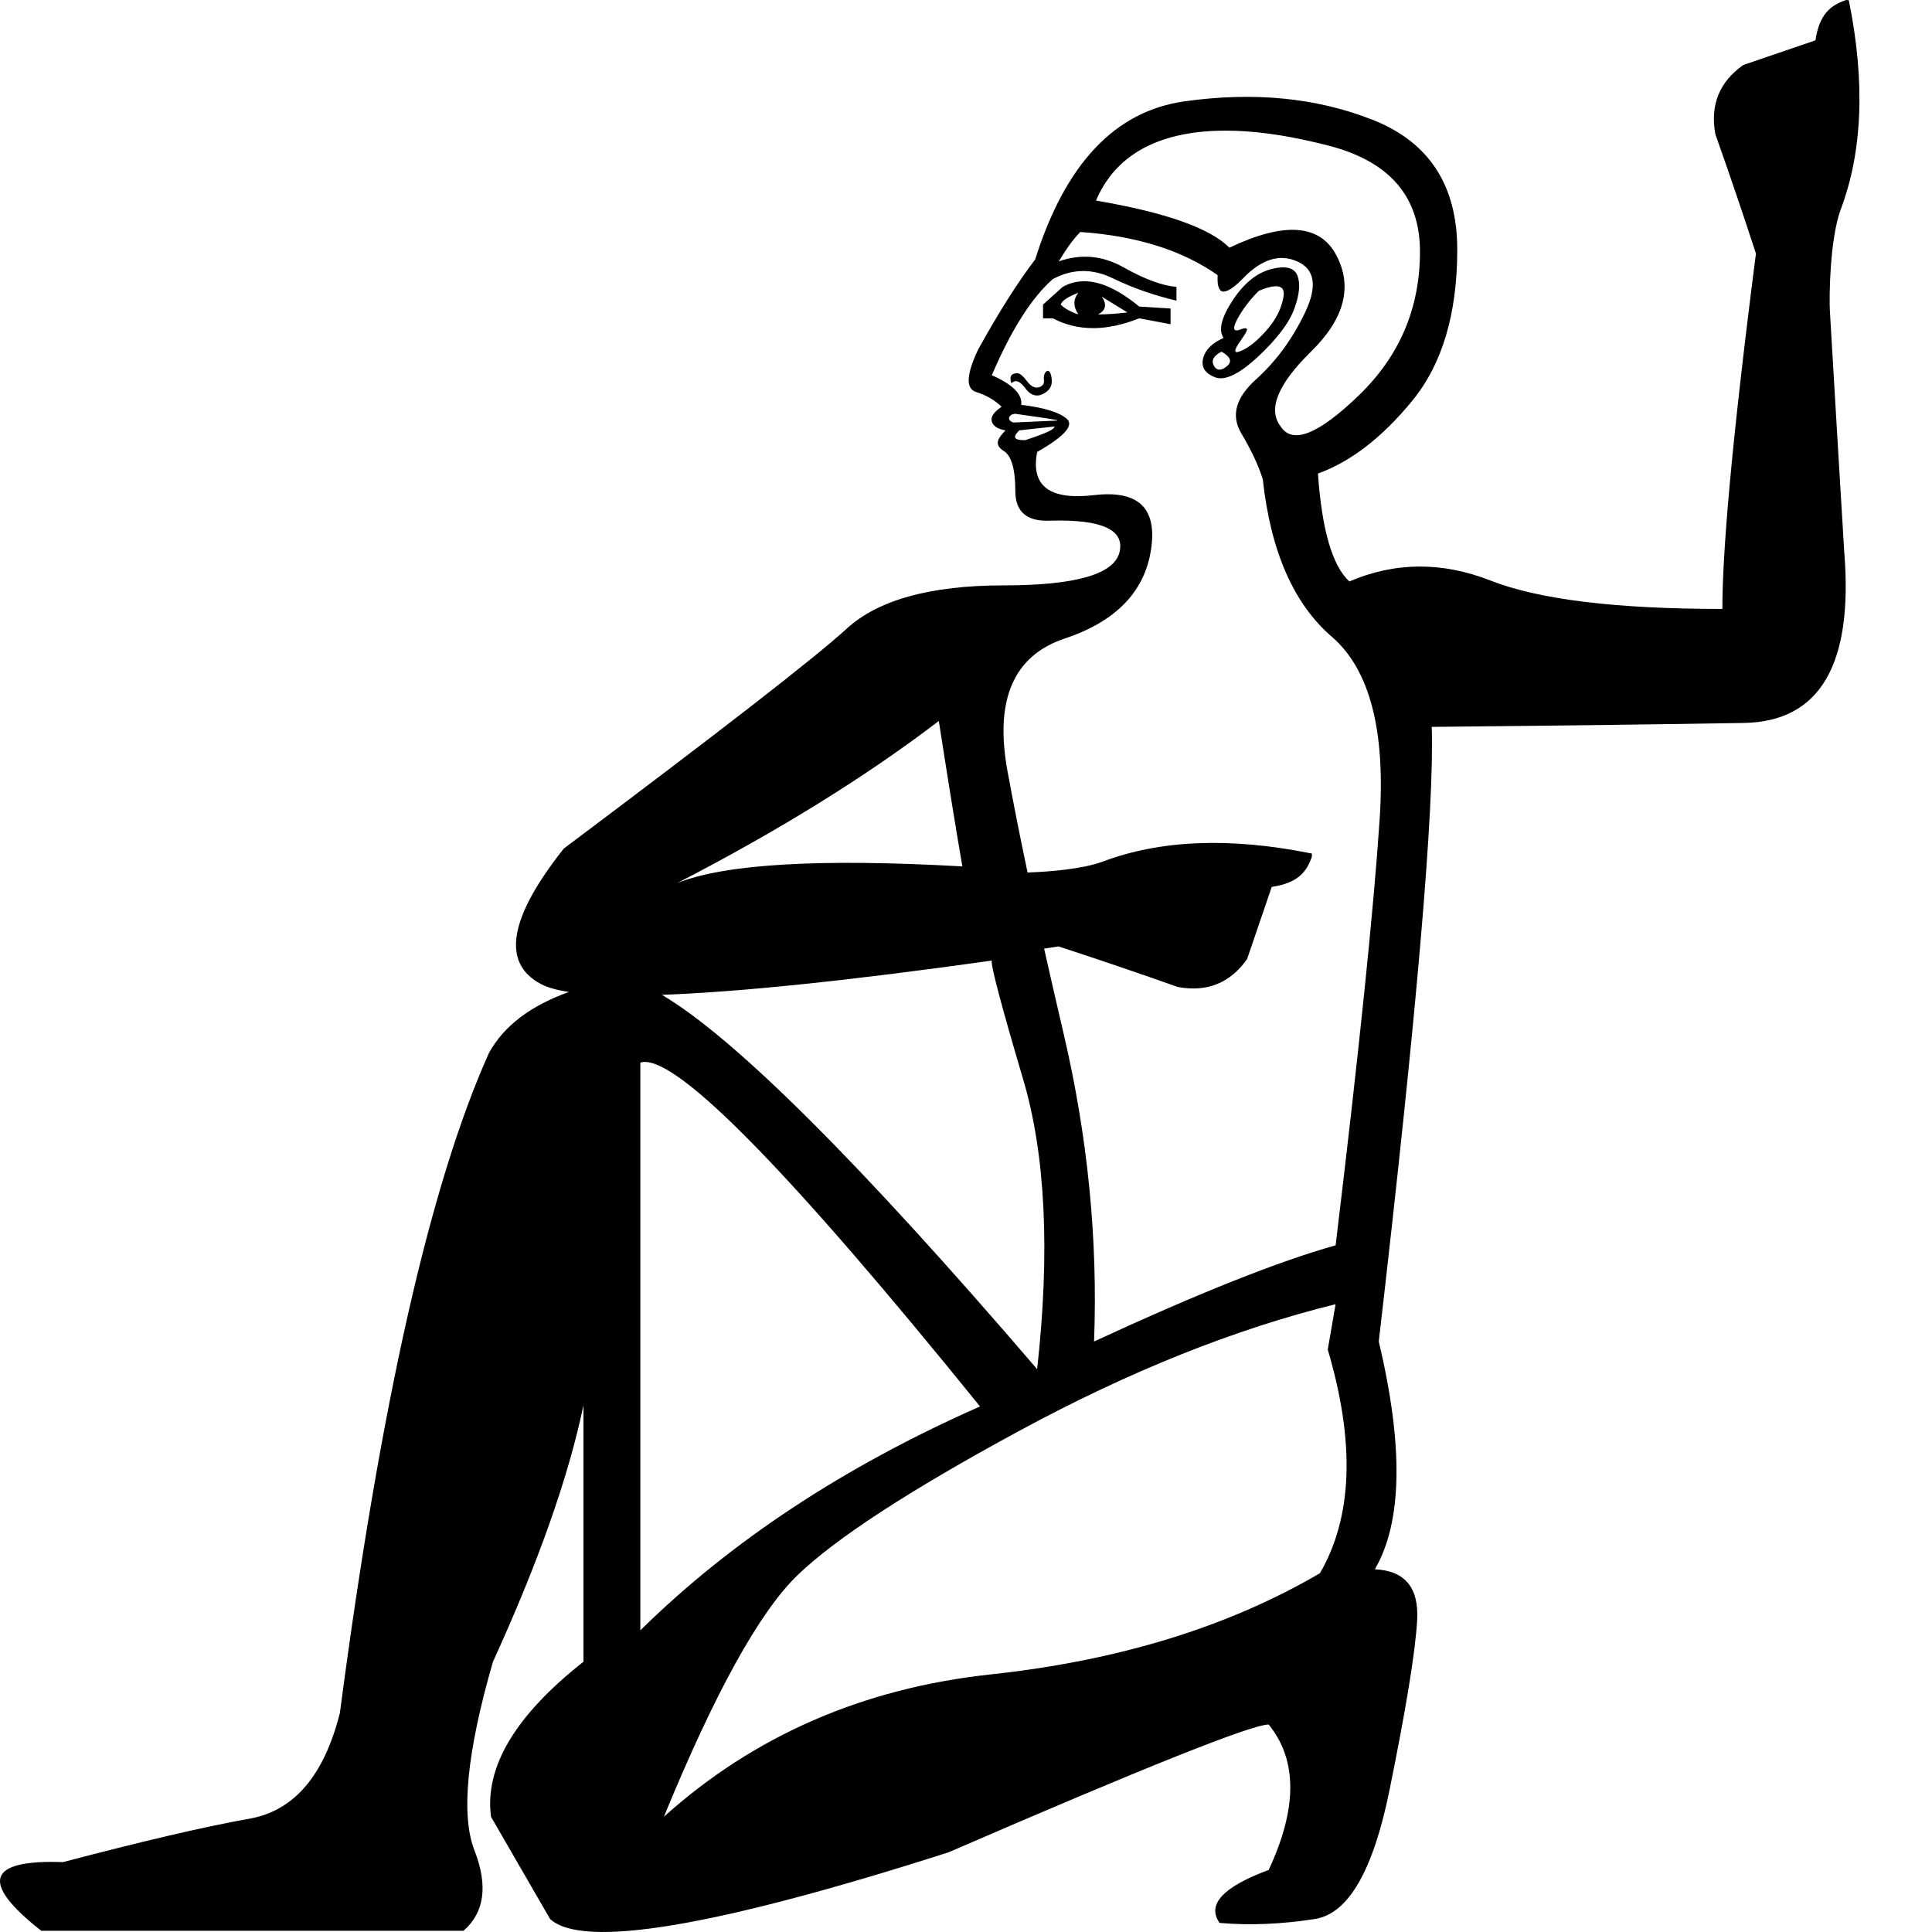
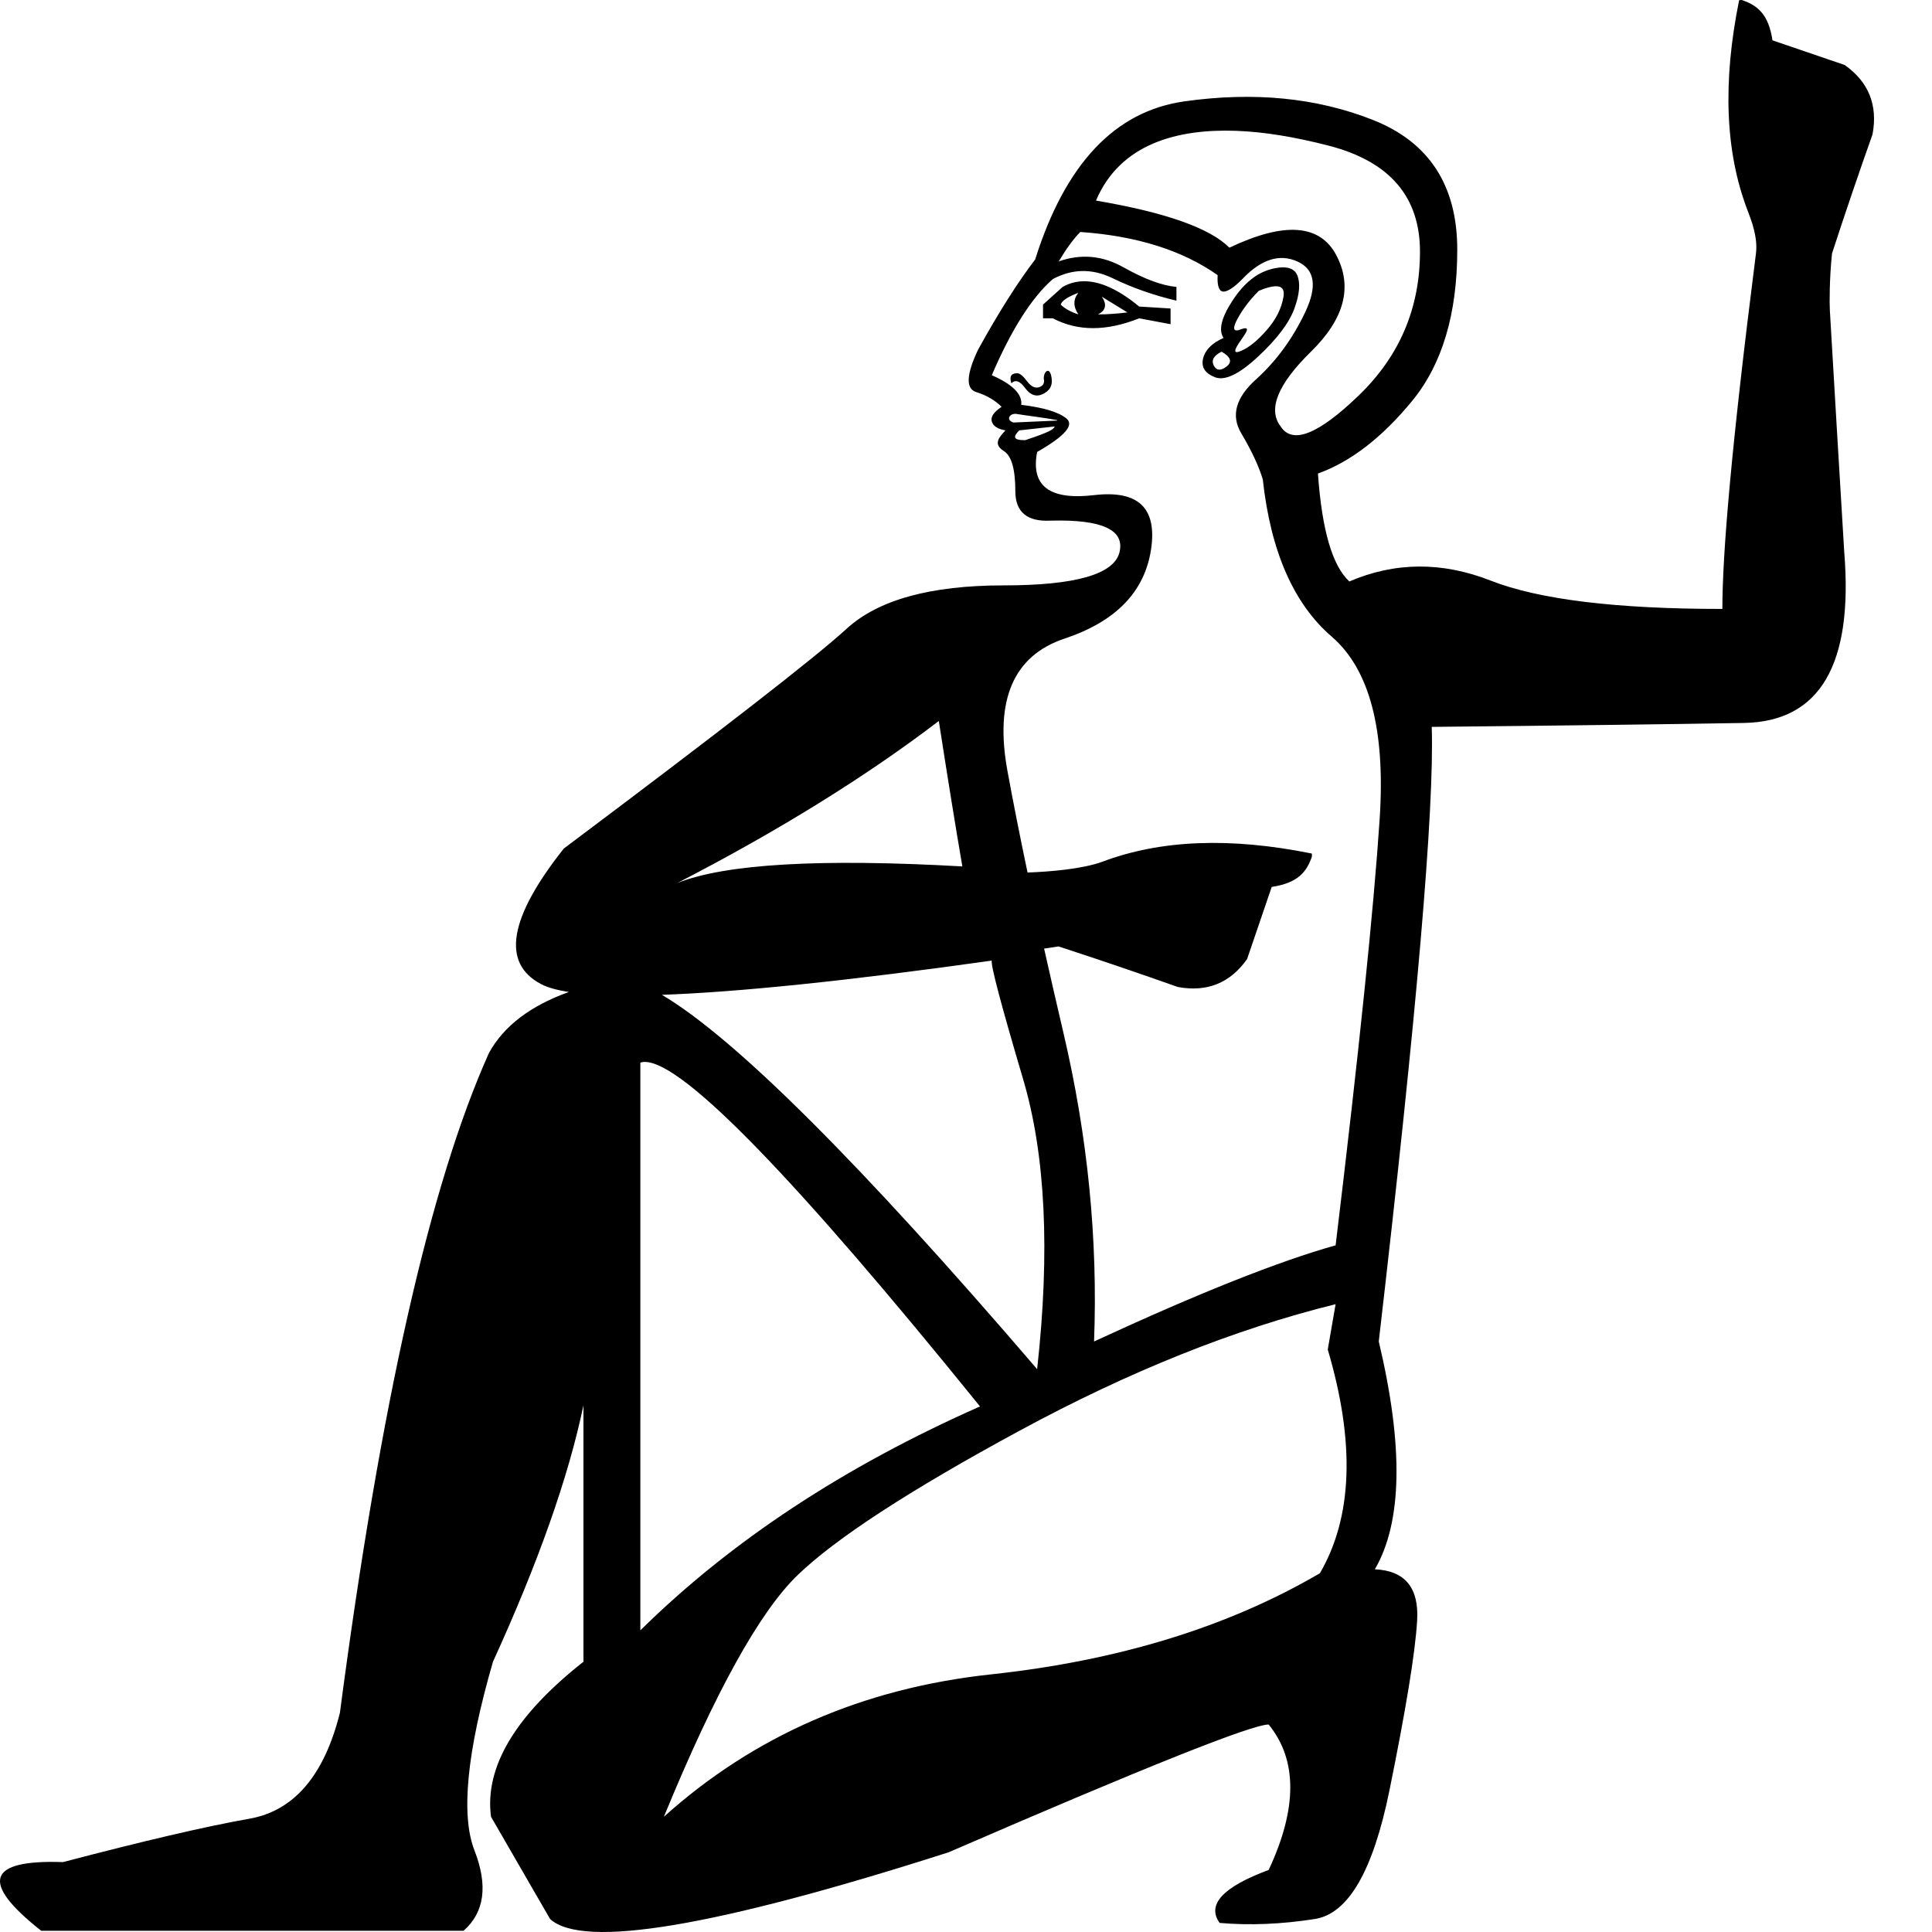
<svg xmlns="http://www.w3.org/2000/svg" width="1000" height="1000" version="1.1" id="svg1">
  <defs id="defs1" />
-   <path id="path1" style="fill:#000000;stroke:none;stroke-width:57.777" d="m 955.478,0.005 c -0.069,0.013 -0.162,0.09 -0.225,0.113 C 947.388,2.835 941.666,7.443 939.68,20.882 l -37.352,12.752 c -12.382,8.725 -17.263,20.714 -14.444,35.885 7.031,19.833 14.026,40.342 20.989,61.727 -13.09,101.814 -17.378,156.153 -17.378,183.938 -54.892,0 -94.881,-4.844 -119.955,-14.67 -25.074,-9.826 -49.405,-9.714 -73.124,0.451 -8.81,-8.132 -14.217,-26.718 -16.25,-55.859 16.942,-6.099 33.163,-18.602 48.749,-37.578 15.587,-18.975 23.359,-45.108 23.359,-78.315 0,-33.206 -14.531,-55.623 -43.671,-67.143 -29.14,-11.521 -61.694,-14.675 -97.611,-9.592 -35.917,5.083 -61.6,32.342 -77.187,81.813 -8.81,11.521 -18.723,27.065 -29.566,46.718 -6.099,12.876 -6.437,20.198 -1.016,21.892 5.421,1.694 9.815,4.285 13.203,7.673 -4.066,2.711 -5.756,5.189 -5.078,7.561 0.678,2.372 3.043,3.949 7.109,4.627 -3.437,3.613 -6.469,7.1 -1.016,10.607 4.066,2.372 6.094,9.356 6.094,20.876 0,10.843 6.196,15.912 18.394,15.234 26.43,-0.678 38.257,4.729 35.546,16.25 -2.711,11.521 -22.761,17.265 -60.034,17.265 -37.95,0 -64.984,7.547 -81.249,22.456 -16.264,14.909 -65.039,52.757 -146.361,113.748 -28.463,35.917 -32.405,59.347 -11.736,70.19 3.312,1.737 8.088,3.091 14.331,4.062 -19.85,7.12 -33.638,17.594 -41.301,31.484 -30.496,67.768 -56.178,181.65 -77.186,341.584 -8.132,32.529 -23.79,50.777 -46.831,54.843 -23.041,4.066 -55.144,11.613 -96.483,22.456 -39.306,-1.355 -43.136,10.472 -11.285,35.546 H 239.925 c 10.843,-9.486 12.758,-23.342 5.642,-41.64 -7.116,-18.297 -3.962,-50.851 9.592,-97.611 23.38,-51.165 39.038,-95.434 46.831,-132.706 v 132.706 c -35.239,27.785 -51.235,54.481 -47.847,80.233 l 30.581,52.925 c 16.942,15.587 85.654,4.097 206.282,-34.531 101.652,-44.049 156.847,-66.127 165.657,-66.127 14.909,18.297 14.909,43.417 0,75.268 -23.719,8.81 -32.167,17.934 -25.39,27.421 15.587,1.355 32.033,0.679 49.314,-2.031 17.281,-2.711 30.122,-24.901 38.593,-66.579 8.471,-41.678 13.315,-70.965 14.331,-87.907 1.017,-16.942 -6.305,-25.841 -21.892,-26.519 14.231,-24.397 14.907,-63.709 2.031,-117.924 19.653,-169.421 28.777,-275.418 27.422,-318.112 68.446,-0.678 122.289,-1.354 161.595,-2.031 39.306,-0.678 56.653,-30.19 51.909,-88.471 -2.534,-41.712 -5.001,-83.43 -7.448,-125.146 -0.358,-6.106 -0.133,-36.186 5.529,-51.909 11.385,-30.035 12.883,-66.146 4.288,-108.557 -0.439,-0.019 -1.053,-0.144 -1.467,-0.113 z M 639.736,67.713 c 14.287,0.504 30.234,3.099 47.959,7.673 31.512,8.132 47.282,26.38 47.282,54.843 0,29.14 -10.476,53.922 -31.484,74.252 -21.008,20.33 -34.525,25.737 -40.624,16.25 -6.777,-8.81 -1.595,-21.764 15.686,-38.706 17.281,-16.942 21.674,-33.501 13.203,-49.765 -8.471,-16.264 -26.944,-17.616 -55.407,-4.062 -10.165,-10.165 -33.144,-18.275 -69.061,-24.375 12.585,-29.746 42.65,-37.163 72.447,-36.111 z M 559.165,120.073 c 29.14,2.033 52.795,9.467 71.093,22.343 -0.254,4.066 0.289,6.74 1.467,7.899 l 0.116,0.113 c 0.054,0.038 0.283,0.192 0.341,0.226 0.116,0.056 0.439,0.19 0.566,0.226 2.189,0.429 5.828,-1.817 10.72,-6.884 9.488,-9.826 18.837,-12.755 27.986,-8.689 9.149,4.066 10.501,12.852 4.062,26.406 -6.438,13.554 -14.886,25.156 -25.39,34.644 -10.504,9.488 -13.095,18.724 -7.673,27.873 5.421,9.149 9.139,17.146 11.172,23.923 4.066,37.273 16.006,64.42 35.659,81.362 19.653,16.942 27.876,48.369 24.826,94.452 -3.049,46.082 -10.597,119.638 -22.795,220.613 -29.14,8.132 -70.818,24.691 -125.033,49.765 2.019,-52.86 -3.268,-106.027 -15.805,-159.564 -3.575,-15.267 -6.933,-29.875 -10.043,-43.784 3.317,-0.511 5.971,-0.939 7.448,-1.128 21.384,6.964 41.894,13.958 61.727,20.989 15.171,2.819 27.16,-2.062 35.885,-14.444 l 12.752,-37.352 c 13.438,-1.986 18.047,-7.708 20.764,-15.573 0.092,-0.471 0.022,-1.183 0,-1.693 -42.411,-8.595 -78.522,-7.097 -108.557,4.288 -10.285,3.702 -26.764,5.11 -38.593,5.529 -4.006,-19.028 -7.456,-36.526 -10.382,-52.473 -6.777,-36.934 3.136,-59.8 29.566,-68.61 26.43,-8.81 41.298,-24.129 44.687,-45.815 3.388,-21.686 -6.412,-31.148 -29.453,-28.437 -23.041,2.711 -32.841,-4.724 -29.453,-22.343 14.231,-8.132 19.3,-13.877 15.234,-17.265 -4.066,-3.388 -11.951,-5.754 -23.472,-7.109 0.678,-5.421 -4.391,-10.603 -15.234,-15.347 10.165,-23.719 20.754,-40.277 31.597,-49.765 10.165,-5.421 20.416,-5.534 30.92,-0.451 10.504,5.083 21.543,8.912 33.064,11.623 v -7.109 c -7.455,-0.678 -16.579,-4.057 -27.421,-10.156 -10.843,-6.099 -21.995,-7.113 -33.515,-3.047 4.066,-6.777 7.783,-11.846 11.172,-15.234 z m 98.514,19.297 c -7.454,2.033 -13.988,7.44 -19.748,16.25 -5.76,8.81 -7.338,15.23 -4.627,19.297 -6.099,2.711 -9.591,6.315 -10.607,10.72 -1.016,4.405 1.011,7.559 6.094,9.592 5.083,2.033 12.517,-1.459 22.343,-10.607 9.826,-9.149 16.134,-17.484 18.845,-24.939 2.711,-7.455 3.161,-13.199 1.467,-17.265 -2.1,-5.04 -8.619,-4.451 -13.767,-3.047 z m -96.821,6.207 c -3.852,0.053 -7.445,1.028 -10.833,2.934 l -10.156,9.141 v 7.109 h 5.078 c 12.876,6.777 27.745,6.777 44.687,0 l 16.25,3.047 v -8.125 l -16.25,-1.016 c -10.716,-8.852 -20.302,-13.207 -28.776,-13.09 z m 99.191,2.595 c 3.468,-0.159 4.923,1.605 4.288,5.417 -1.016,6.099 -3.946,11.844 -8.689,17.265 -4.744,5.421 -9.137,9.026 -13.203,10.72 -1.746,0.758 -3.054,1.035 -3.066,0.001 -0.011,-0.932 1.014,-2.932 3.047,-5.642 2.149,-3.298 5.529,-7.481 -0.014,-5.529 -5.093,2.121 -3.854,-1.686 -2.045,-5.077 2.711,-5.083 6.428,-10.039 11.172,-14.783 3.558,-1.525 6.383,-2.274 8.463,-2.37 z m -101.9,3.385 c -2.711,3.388 -2.711,7.106 0,11.172 -4.066,-1.355 -7.107,-3.045 -9.14,-5.078 0.678,-2.033 3.719,-4.061 9.14,-6.094 z m 12.187,2.031 13.203,8.125 c -5.421,0.678 -10.49,1.016 -15.234,1.016 4.066,-2.033 4.742,-5.074 2.031,-9.14 z m 61.952,28.437 c 4.744,2.711 5.645,5.302 2.595,7.673 -3.049,2.372 -5.302,2.147 -6.658,-0.564 -1.355,-2.711 -0.004,-5.076 4.062,-7.109 z m -91.969,14.331 c 0.339,2.033 -0.45,3.385 -2.483,4.062 -2.033,0.678 -4.174,-0.336 -6.207,-3.047 -2.033,-2.711 -3.723,-4.175 -5.078,-4.175 -2.158,0 -4.541,0.705 -3.046,5.19 2.033,-2.033 4.399,-1.245 7.109,2.483 2.711,3.727 5.865,4.741 9.253,3.047 3.388,-1.694 4.852,-4.172 4.514,-7.561 -0.783,-7.823 -4.661,-3.593 -4.063,5.9e-4 z m -14.67,17.83 c 7.149,1.167 14.43,1.914 21.554,3.272 v 0.225 c -7.561,0.319 -15.122,0.674 -22.682,1.016 -3.835,-1.277 -2.299,-4.489 1.128,-4.514 z m 20.312,6.545 c -0.782,1.564 -2.331,2.771 -15.347,7.109 -6.345,0 -6.353,-1.771 -3.047,-5.077 z m -60.034,152.454 c 4.744,30.496 8.799,55.615 12.187,75.268 -73.573,-4.153 -122.747,-1.296 -147.489,8.576 52.366,-27.025 97.485,-55.001 135.302,-83.844 z m 27.421,124.017 c -0.678,2.033 4.729,22.534 16.25,61.501 11.521,38.967 13.999,88.98 7.222,149.972 -91.405,-106.545 -156.165,-171.198 -194.207,-193.756 39.634,-1.411 96.509,-7.273 170.735,-17.717 z m -180.214,52.473 c 18.936,-1.333 76.958,58.156 174.121,178.296 -70.479,31.173 -129.053,69.81 -175.813,115.892 V 550.015 c 0.529,-0.168 1.082,-0.295 1.693,-0.341 z m 358.172,125.371 -4.062,23.472 c 14.231,48.115 12.88,86.639 -4.062,115.78 -47.438,27.785 -104.21,45.245 -170.284,52.36 -66.074,7.116 -122.508,31.672 -169.268,73.688 26.43,-64.38 49.522,-106.058 69.174,-125.033 19.653,-18.975 57.839,-43.869 114.764,-74.704 56.925,-30.835 111.557,-52.687 163.739,-65.563 z" />
+   <path id="path1" style="fill:#000000;stroke:none;stroke-width:57.777" d="m 901.631,0.006 c -0.414,-0.031 -1.028,0.092 -1.467,0.111 -8.595,42.411 -7.173,78.552 4.287,108.559 2.073,5.428 5.492,14.155 4.422,22.568 -12.957,101.831 -17.377,156.154 -17.377,183.939 -54.892,0 -94.881,-4.844 -119.955,-14.67 -25.074,-9.826 -49.406,-9.714 -73.125,0.451 -8.81,-8.132 -14.217,-26.719 -16.25,-55.859 16.942,-6.099 33.163,-18.603 48.75,-37.578 15.587,-18.975 23.359,-45.108 23.359,-78.314 0,-33.206 -14.531,-55.622 -43.672,-67.143 -29.14,-11.521 -61.694,-14.674 -97.611,-9.592 -35.917,5.083 -61.601,32.342 -77.188,81.813 -8.81,11.521 -18.722,27.066 -29.564,46.719 -6.099,12.876 -6.437,20.198 -1.016,21.893 5.421,1.694 9.815,4.283 13.203,7.672 -4.066,2.711 -5.756,5.191 -5.078,7.562 0.678,2.372 3.043,3.947 7.109,4.625 -3.437,3.613 -6.469,7.1 -1.016,10.607 4.066,2.372 6.094,9.356 6.094,20.877 0,10.843 6.194,15.912 18.393,15.234 26.43,-0.678 38.258,4.729 35.547,16.25 -2.711,11.521 -22.761,17.266 -60.033,17.266 -37.95,0 -64.986,7.546 -81.25,22.455 -16.264,14.909 -65.037,52.757 -146.359,113.748 -28.463,35.917 -32.406,59.348 -11.736,70.191 3.312,1.737 8.087,3.091 14.33,4.062 -19.85,7.12 -33.637,17.592 -41.301,31.482 -30.496,67.768 -56.177,181.651 -77.186,341.584 -8.132,32.529 -23.791,50.777 -46.832,54.844 -23.041,4.066 -55.144,11.612 -96.482,22.455 -39.306,-1.355 -43.136,10.473 -11.285,35.547 H 239.924 c 10.843,-9.486 12.758,-23.341 5.643,-41.639 -7.116,-18.297 -3.962,-50.853 9.592,-97.613 23.38,-51.165 39.039,-95.433 46.832,-132.705 v 132.705 c -35.239,27.785 -51.236,54.482 -47.848,80.234 l 30.582,52.924 c 16.942,15.587 85.654,4.098 206.281,-34.529 101.652,-44.049 156.848,-66.129 165.658,-66.129 14.909,18.297 14.909,43.416 0,75.268 -23.719,8.81 -32.167,17.934 -25.391,27.422 15.587,1.355 32.032,0.68 49.312,-2.031 17.281,-2.711 30.123,-24.901 38.594,-66.578 8.471,-41.678 13.316,-70.966 14.332,-87.908 1.017,-16.942 -6.306,-25.84 -21.893,-26.518 14.231,-24.397 14.907,-63.709 2.031,-117.924 19.653,-169.421 28.777,-275.417 27.422,-318.111 68.446,-0.678 122.288,-1.354 161.594,-2.031 39.306,-0.678 56.654,-30.19 51.91,-88.471 -2.534,-41.712 -5.001,-83.43 -7.447,-125.146 -0.219,-3.735 -0.221,-16.438 1.107,-29.34 6.964,-21.384 13.957,-41.894 20.988,-61.727 2.819,-15.171 -2.061,-27.16 -14.443,-35.885 L 917.43,20.881 C 915.444,7.443 909.72,2.834 901.855,0.117 901.792,0.095 901.7,0.019 901.631,0.006 Z M 639.736,67.713 c 14.287,0.504 30.233,3.099 47.959,7.674 31.512,8.132 47.283,26.379 47.283,54.842 0,29.14 -10.476,53.921 -31.484,74.252 -21.008,20.33 -34.526,25.738 -40.625,16.25 -6.777,-8.81 -1.595,-21.763 15.686,-38.705 17.281,-16.942 21.674,-33.501 13.203,-49.766 -8.471,-16.264 -26.944,-17.616 -55.406,-4.062 -10.165,-10.165 -33.145,-18.276 -69.062,-24.375 12.585,-29.746 42.65,-37.161 72.447,-36.109 z m -80.572,52.359 c 29.14,2.033 52.796,9.468 71.094,22.344 -0.254,4.066 0.289,6.741 1.467,7.9 l 0.115,0.111 c 0.054,0.038 0.284,0.193 0.342,0.227 0.116,0.056 0.437,0.19 0.564,0.227 2.189,0.429 5.829,-1.818 10.721,-6.885 9.488,-9.826 18.838,-12.756 27.986,-8.689 9.149,4.066 10.501,12.853 4.062,26.406 -6.438,13.554 -14.887,25.157 -25.391,34.645 -10.504,9.488 -13.095,18.724 -7.674,27.873 5.421,9.149 9.139,17.145 11.172,23.922 4.066,37.273 16.007,64.419 35.66,81.361 19.653,16.942 27.876,48.371 24.826,94.453 -3.049,46.082 -10.597,119.639 -22.795,220.613 -29.14,8.132 -70.819,24.689 -125.033,49.764 2.019,-52.86 -3.268,-106.026 -15.805,-159.562 -3.575,-15.267 -6.935,-29.876 -10.045,-43.785 3.317,-0.511 5.972,-0.939 7.449,-1.129 21.384,6.964 41.894,13.959 61.727,20.99 15.171,2.819 27.16,-2.063 35.885,-14.445 l 12.75,-37.352 c 13.438,-1.986 18.047,-7.707 20.764,-15.572 0.092,-0.471 0.022,-1.183 0,-1.693 -42.411,-8.595 -78.522,-7.096 -108.557,4.289 -10.285,3.702 -26.764,5.11 -38.594,5.529 -4.006,-19.028 -7.455,-36.526 -10.381,-52.473 -6.777,-36.934 3.135,-59.801 29.564,-68.611 26.43,-8.81 41.299,-24.129 44.688,-45.814 3.388,-21.686 -6.412,-31.148 -29.453,-28.438 -23.041,2.711 -32.842,-4.724 -29.453,-22.344 14.231,-8.132 19.3,-13.877 15.234,-17.266 -4.066,-3.388 -11.95,-5.754 -23.471,-7.109 0.678,-5.421 -4.391,-10.602 -15.234,-15.346 10.165,-23.719 20.753,-40.278 31.596,-49.766 10.165,-5.421 20.416,-5.534 30.92,-0.451 10.504,5.083 21.544,8.912 33.064,11.623 v -7.109 c -7.455,-0.678 -16.579,-4.057 -27.422,-10.156 -10.843,-6.099 -21.995,-7.113 -33.516,-3.047 4.066,-6.777 7.783,-11.846 11.172,-15.234 z m 104.578,18.316 c -2.011,0.043 -4.134,0.454 -6.064,0.98 -7.454,2.033 -13.986,7.44 -19.746,16.25 -5.76,8.81 -7.338,15.231 -4.627,19.297 -6.099,2.711 -9.591,6.316 -10.607,10.721 -1.016,4.405 1.011,7.559 6.094,9.592 5.083,2.033 12.515,-1.459 22.342,-10.607 9.826,-9.149 16.135,-17.485 18.846,-24.939 2.711,-7.455 3.161,-13.2 1.467,-17.266 -1.313,-3.15 -4.352,-4.1 -7.703,-4.027 z m -102.885,7.188 c -3.852,0.053 -7.446,1.028 -10.834,2.934 l -10.156,9.141 v 7.109 h 5.078 c 12.876,6.777 27.746,6.777 44.688,0 l 16.25,3.047 v -8.125 l -16.25,-1.016 c -10.716,-8.852 -20.302,-13.206 -28.775,-13.09 z m 99.191,2.596 c 3.468,-0.159 4.922,1.604 4.287,5.416 -1.016,6.099 -3.944,11.844 -8.688,17.266 -4.744,5.421 -9.137,9.027 -13.203,10.721 -1.746,0.758 -3.054,1.034 -3.066,0 -0.011,-0.932 1.014,-2.932 3.047,-5.643 2.149,-3.298 5.529,-7.479 -0.014,-5.527 -5.093,2.121 -3.855,-1.685 -2.045,-5.076 2.711,-5.083 6.428,-10.039 11.172,-14.783 3.558,-1.525 6.382,-2.276 8.463,-2.371 z m -101.9,3.385 c -2.711,3.388 -2.711,7.106 0,11.172 -4.066,-1.355 -7.108,-3.045 -9.141,-5.078 0.678,-2.033 3.719,-4.061 9.141,-6.094 z m 12.188,2.031 13.203,8.125 c -5.421,0.678 -10.491,1.016 -15.234,1.016 4.066,-2.033 4.742,-5.075 2.031,-9.141 z m 61.953,28.438 c 4.744,2.711 5.645,5.302 2.596,7.674 -3.049,2.372 -5.303,2.147 -6.658,-0.564 -1.355,-2.711 -0.004,-5.076 4.062,-7.109 z m -89.982,9.912 c -1.183,0.051 -2.332,2.34 -1.986,4.418 0.339,2.033 -0.449,3.385 -2.482,4.062 -2.033,0.678 -4.174,-0.336 -6.207,-3.047 -2.033,-2.711 -3.723,-4.174 -5.078,-4.174 -2.158,0 -4.542,0.704 -3.047,5.189 2.033,-2.033 4.399,-1.245 7.109,2.482 2.711,3.727 5.865,4.741 9.254,3.047 3.388,-1.694 4.852,-4.172 4.514,-7.561 -0.33,-3.3 -1.213,-4.455 -2.076,-4.418 z m -16.658,22.248 h 0.002 c 7.149,1.167 14.429,1.915 21.553,3.273 v 0.225 c -7.561,0.319 -15.121,0.674 -22.682,1.016 -3.835,-1.277 -2.301,-4.489 1.127,-4.514 z m 20.312,6.545 c -0.782,1.564 -2.329,2.771 -15.346,7.109 -6.345,0 -6.353,-1.77 -3.047,-5.076 z m -60.033,152.455 c 4.744,30.496 8.799,55.615 12.188,75.268 -73.573,-4.153 -122.746,-1.296 -147.488,8.576 52.366,-27.025 97.484,-55.001 135.301,-83.844 z m 27.422,124.018 c -0.678,2.033 4.729,22.533 16.25,61.5 11.521,38.967 13.997,88.981 7.221,149.973 -91.405,-106.545 -156.164,-171.198 -194.207,-193.756 39.634,-1.411 96.51,-7.273 170.736,-17.717 z M 334.051,549.658 c 19.843,0.558 77.56,60.051 173.205,178.314 -70.479,31.173 -129.054,69.81 -175.814,115.893 V 550.014 c 0.529,-0.168 1.083,-0.294 1.693,-0.34 v 0.002 c 0.296,-0.021 0.601,-0.026 0.916,-0.018 z m 357.256,125.389 -4.062,23.473 c 14.231,48.115 12.879,86.639 -4.062,115.779 -47.438,27.785 -104.209,45.246 -170.283,52.361 -66.074,7.116 -122.507,31.671 -169.268,73.688 26.43,-64.38 49.521,-106.058 69.174,-125.033 19.653,-18.975 57.838,-43.869 114.764,-74.703 56.925,-30.834 111.557,-52.688 163.738,-65.564 z" />
</svg>
